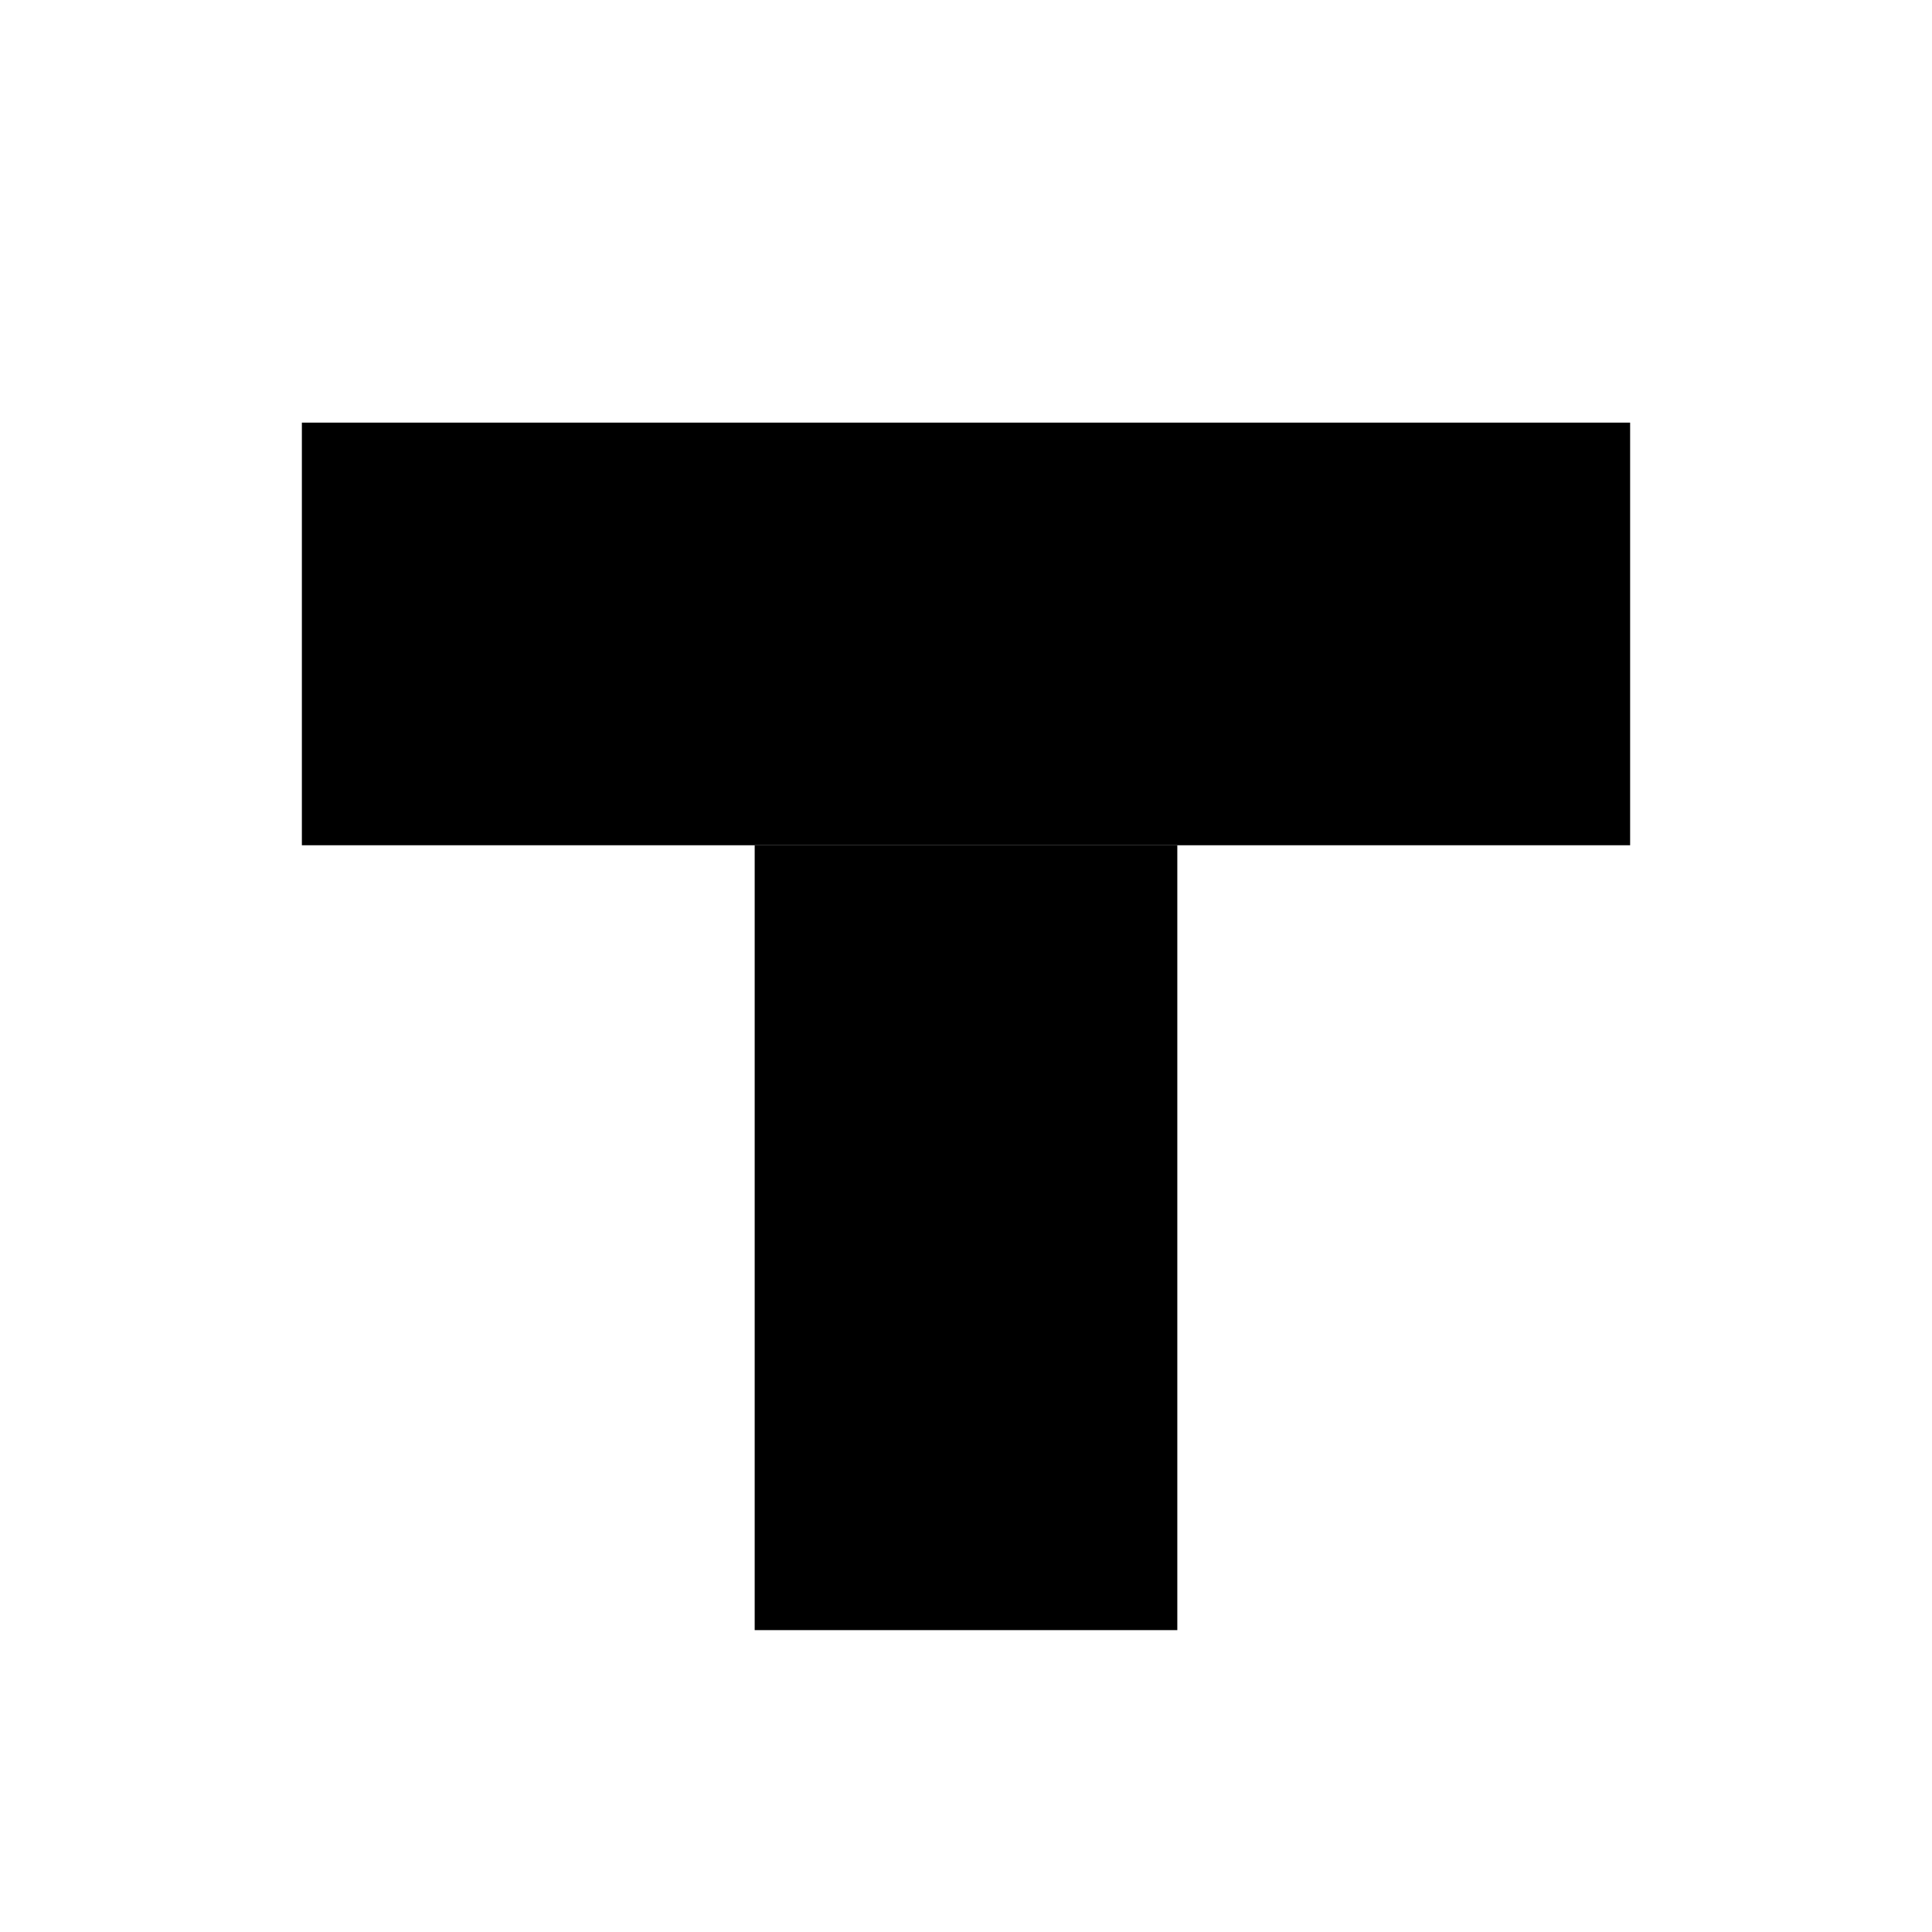
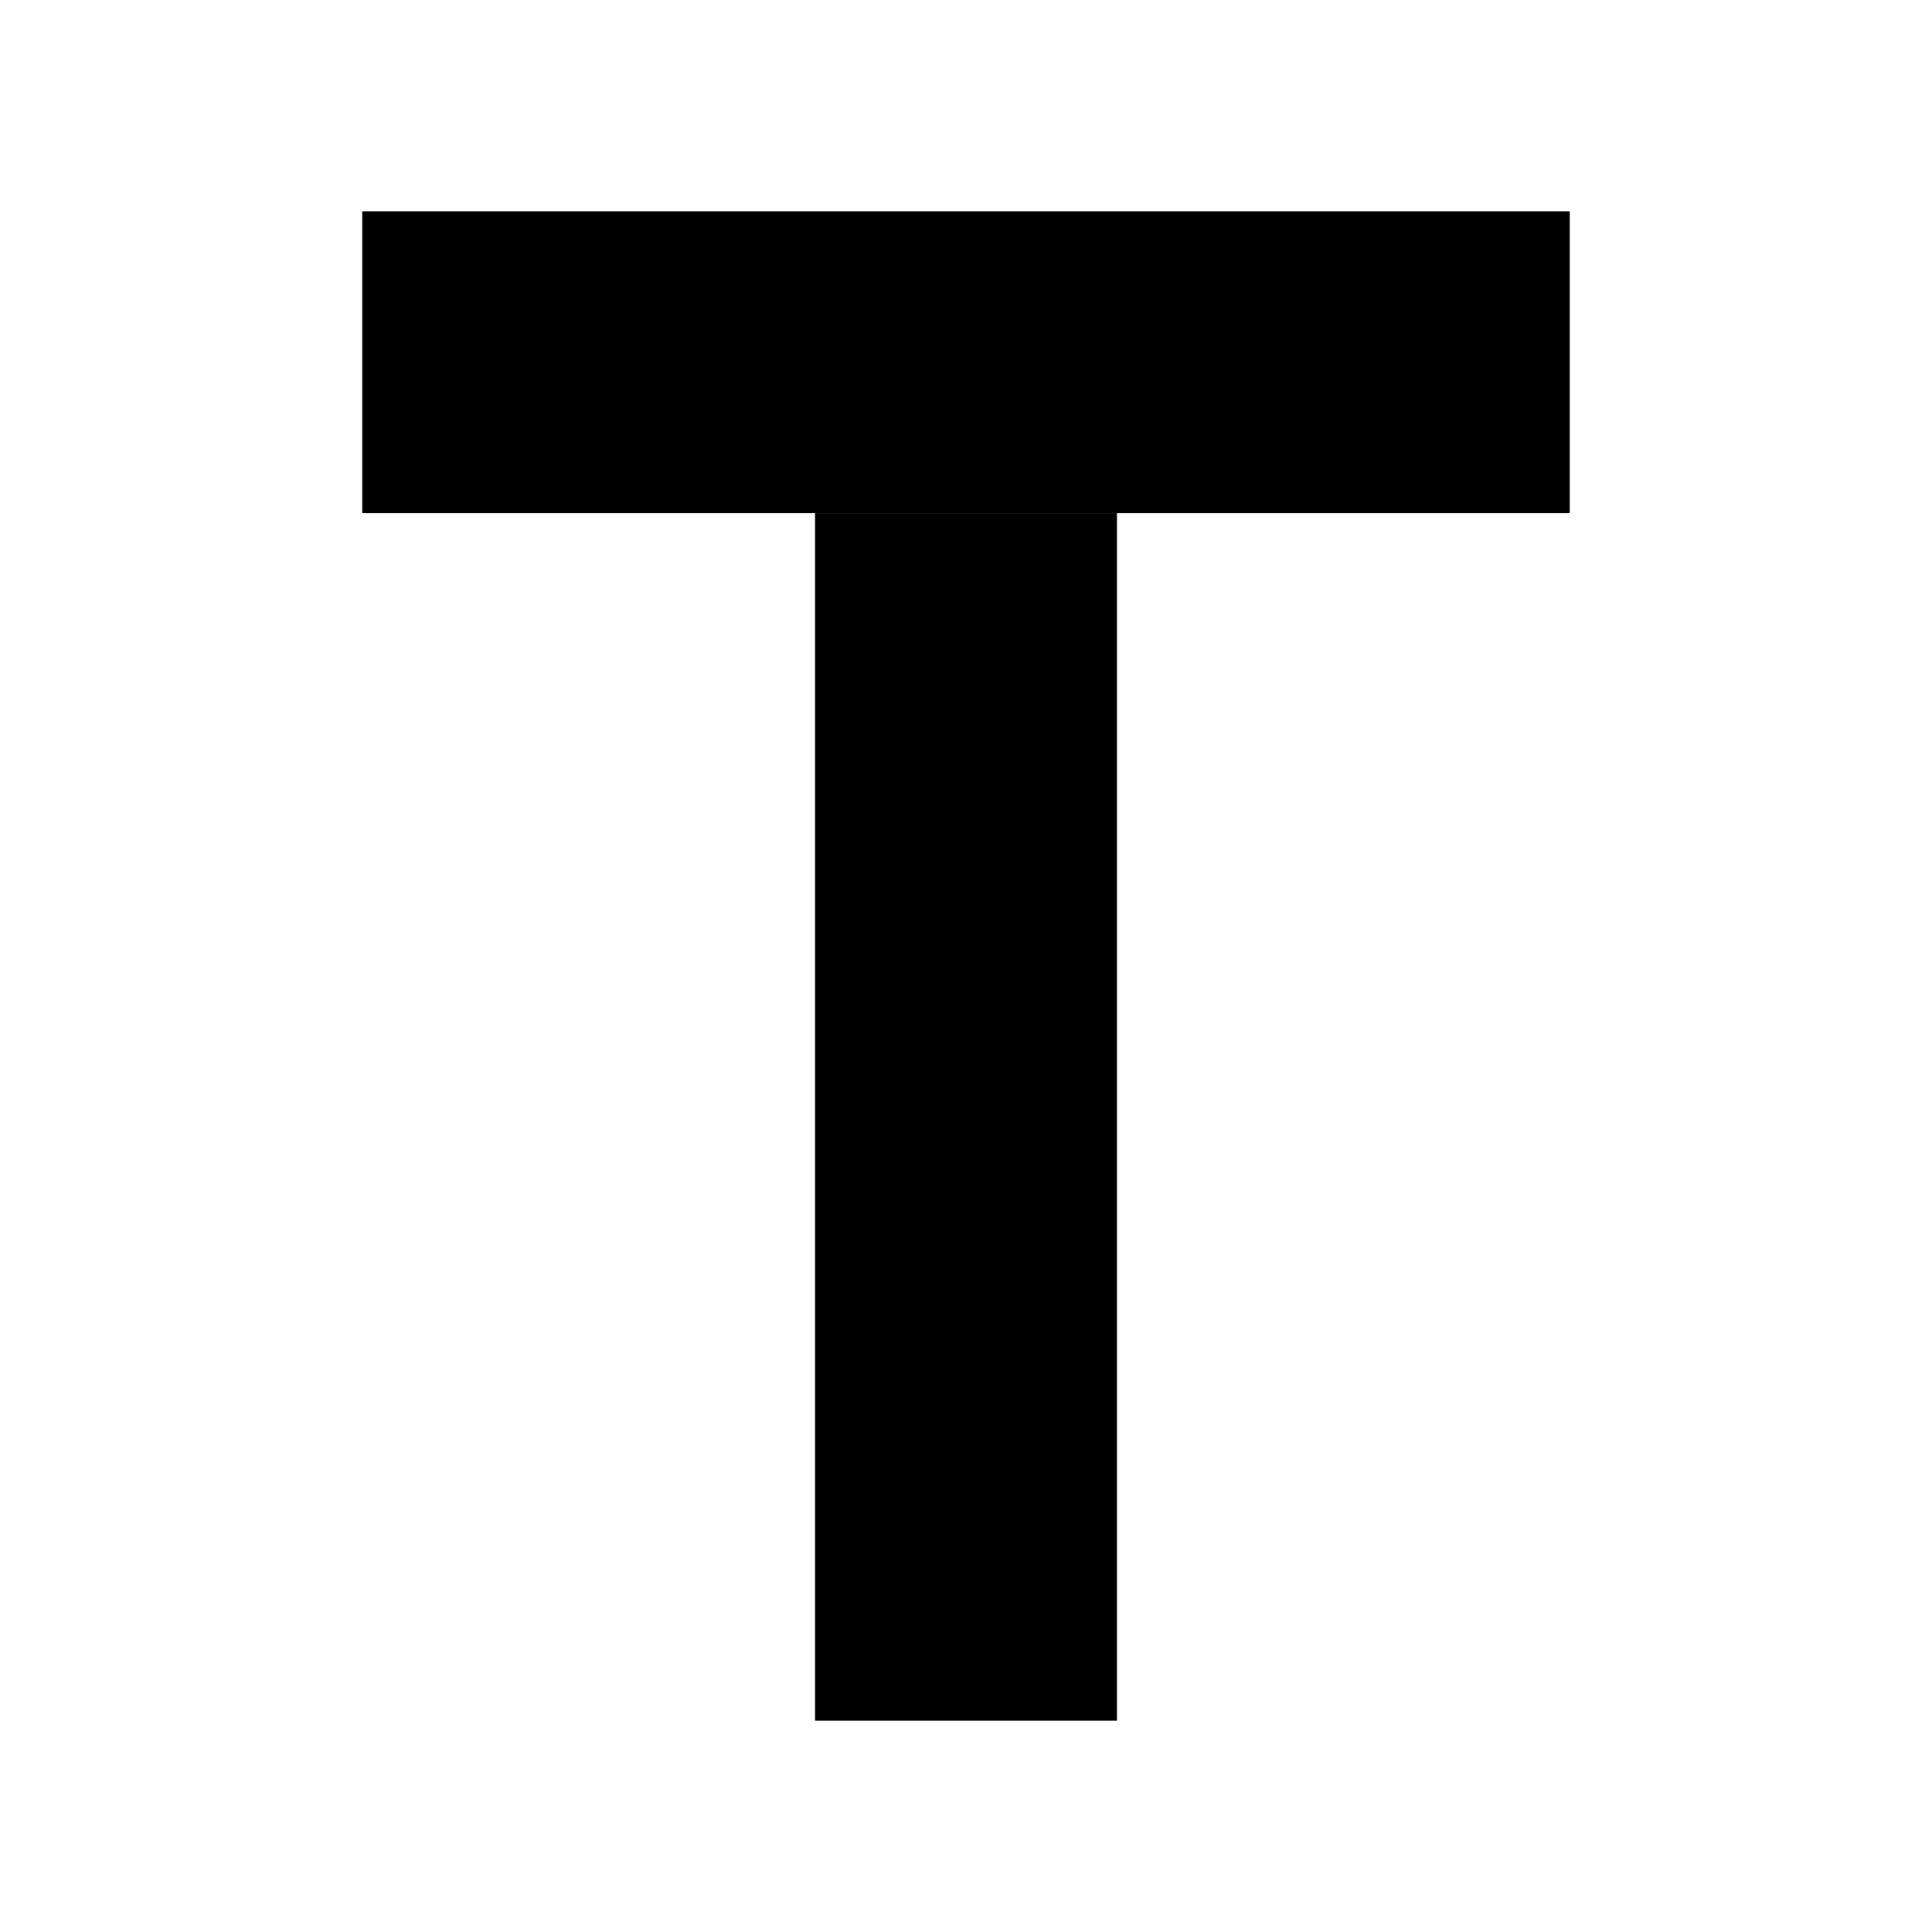
<svg xmlns="http://www.w3.org/2000/svg" viewBox="0 0 256 256">
-   <rect x="40" y="56" width="176" height="56" fill="#000000" />
-   <rect x="100" y="112" width="56" height="104" fill="#000000" />
+   <rect x="48" y="28" width="160" height="40" fill="#000000" />
+   <rect x="108" y="68" width="40" height="160" fill="#000000" />
</svg>
